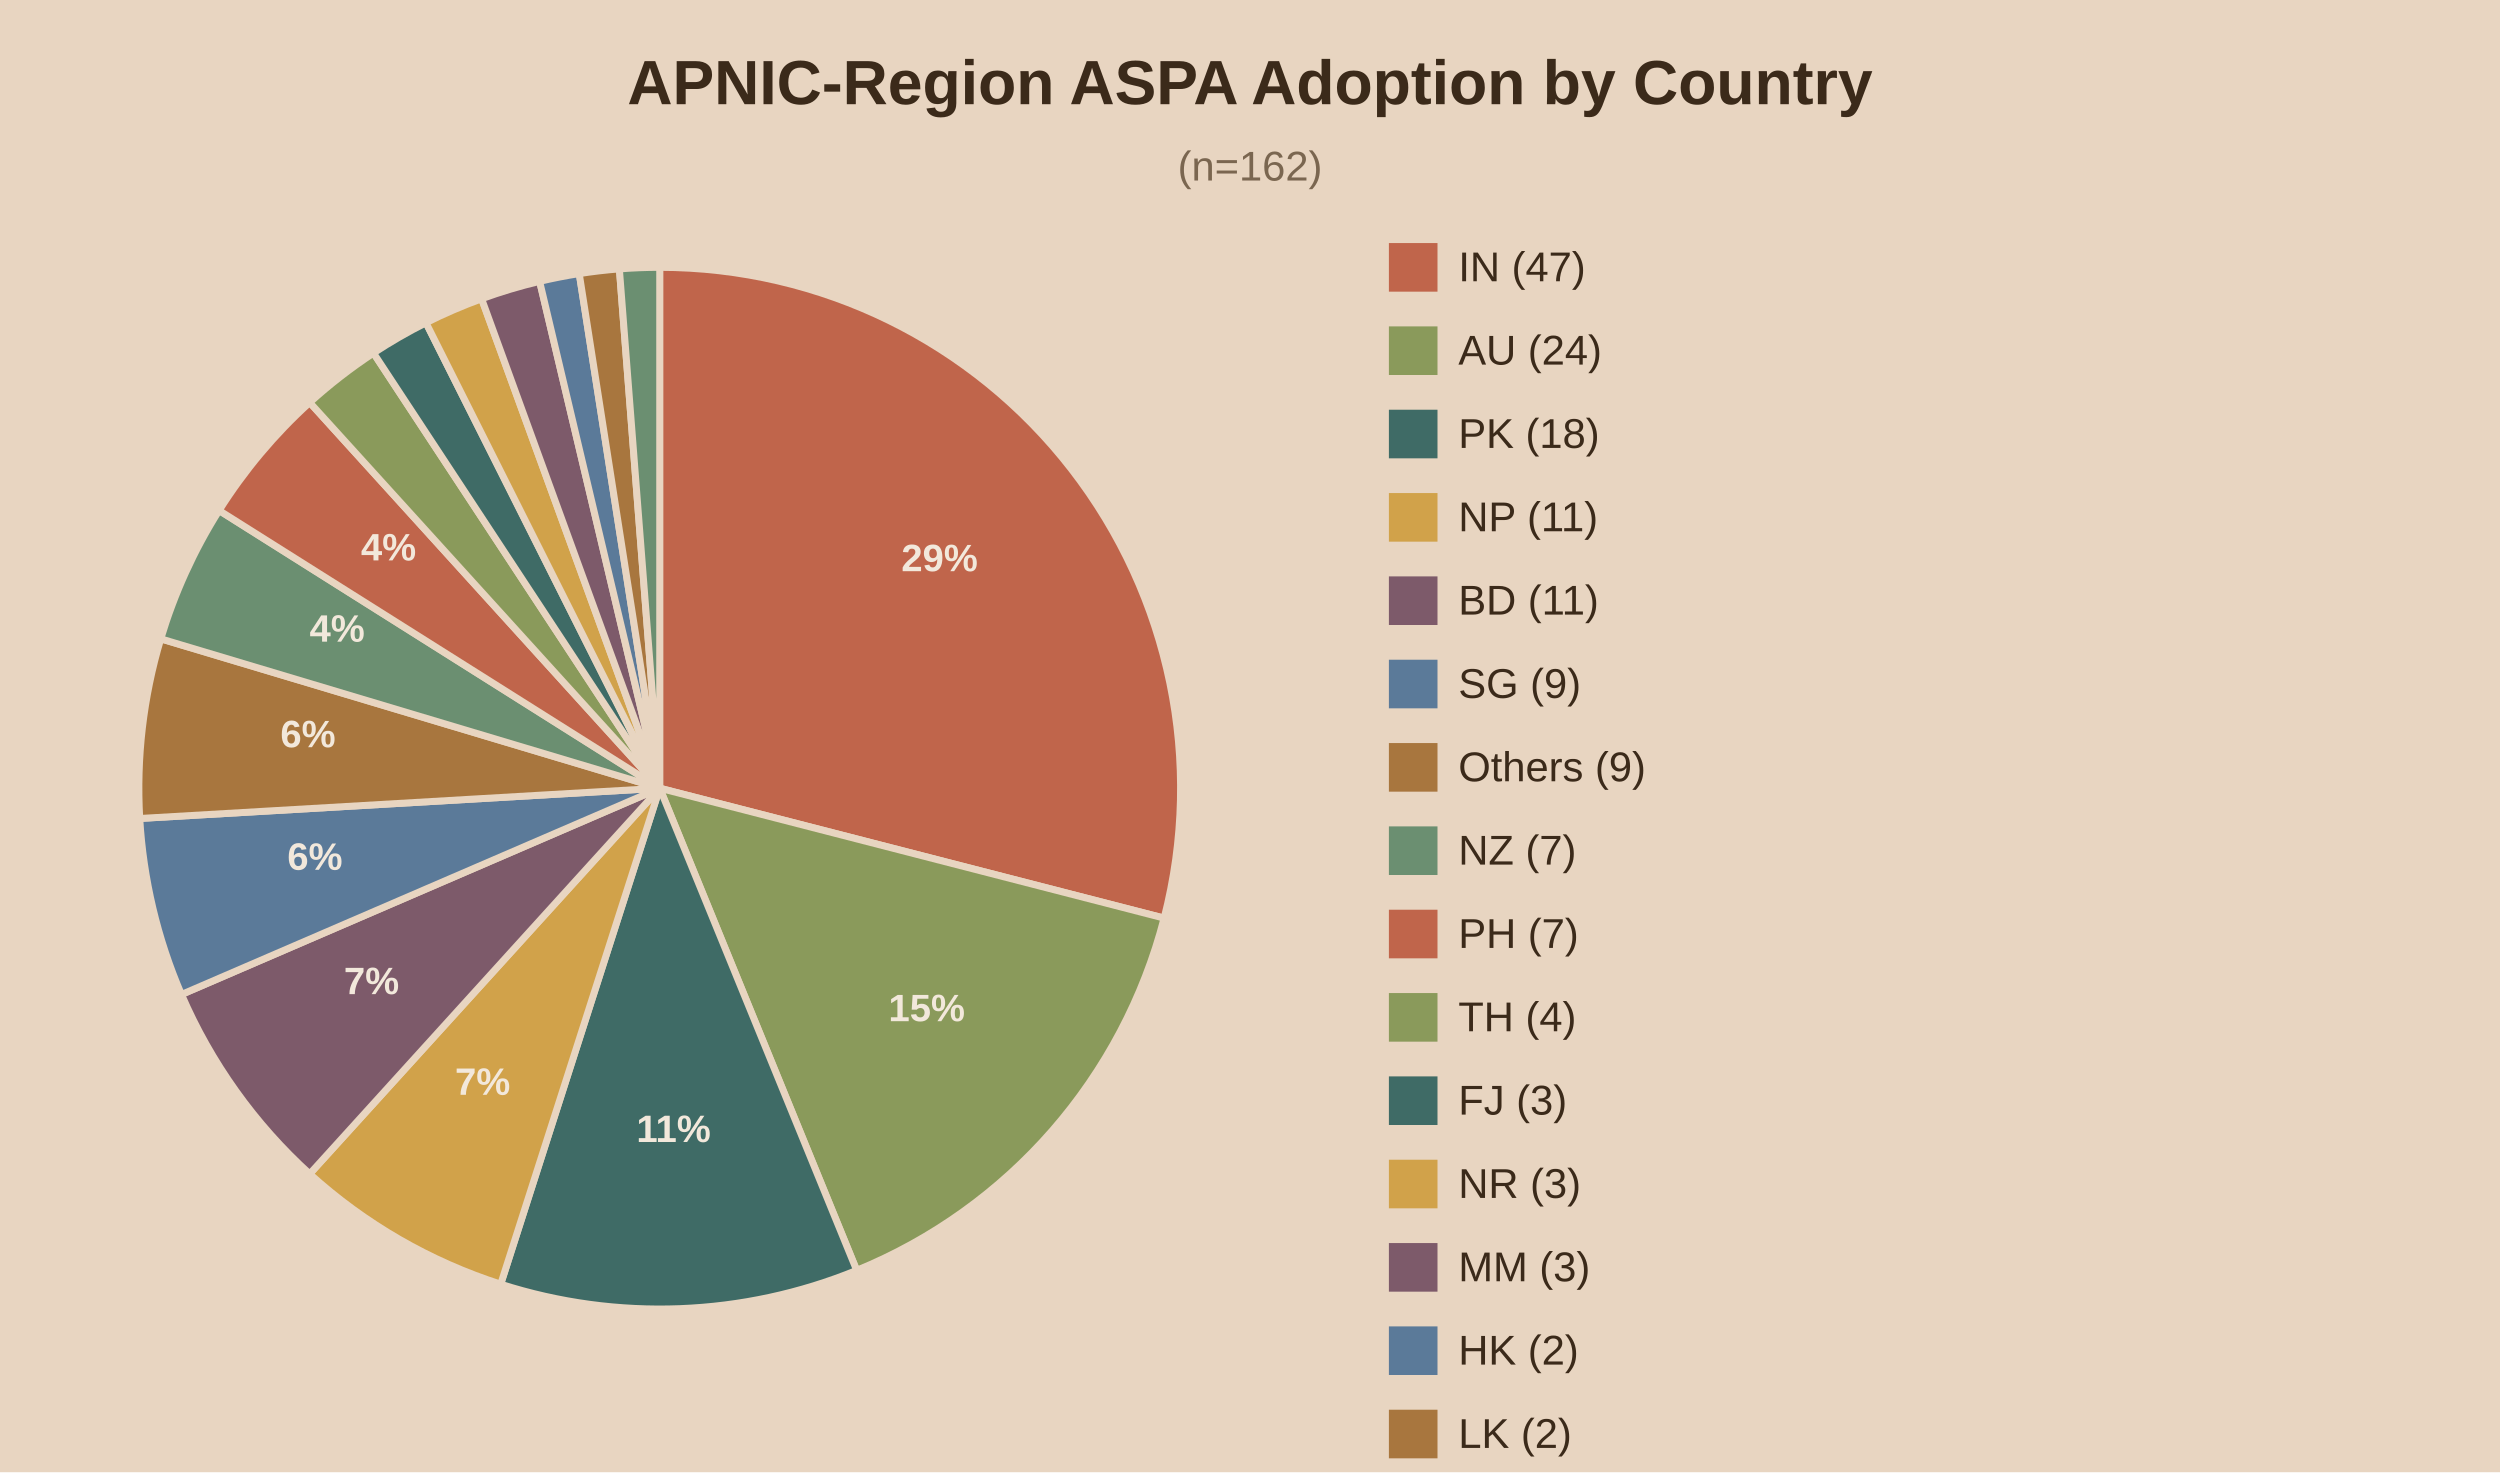
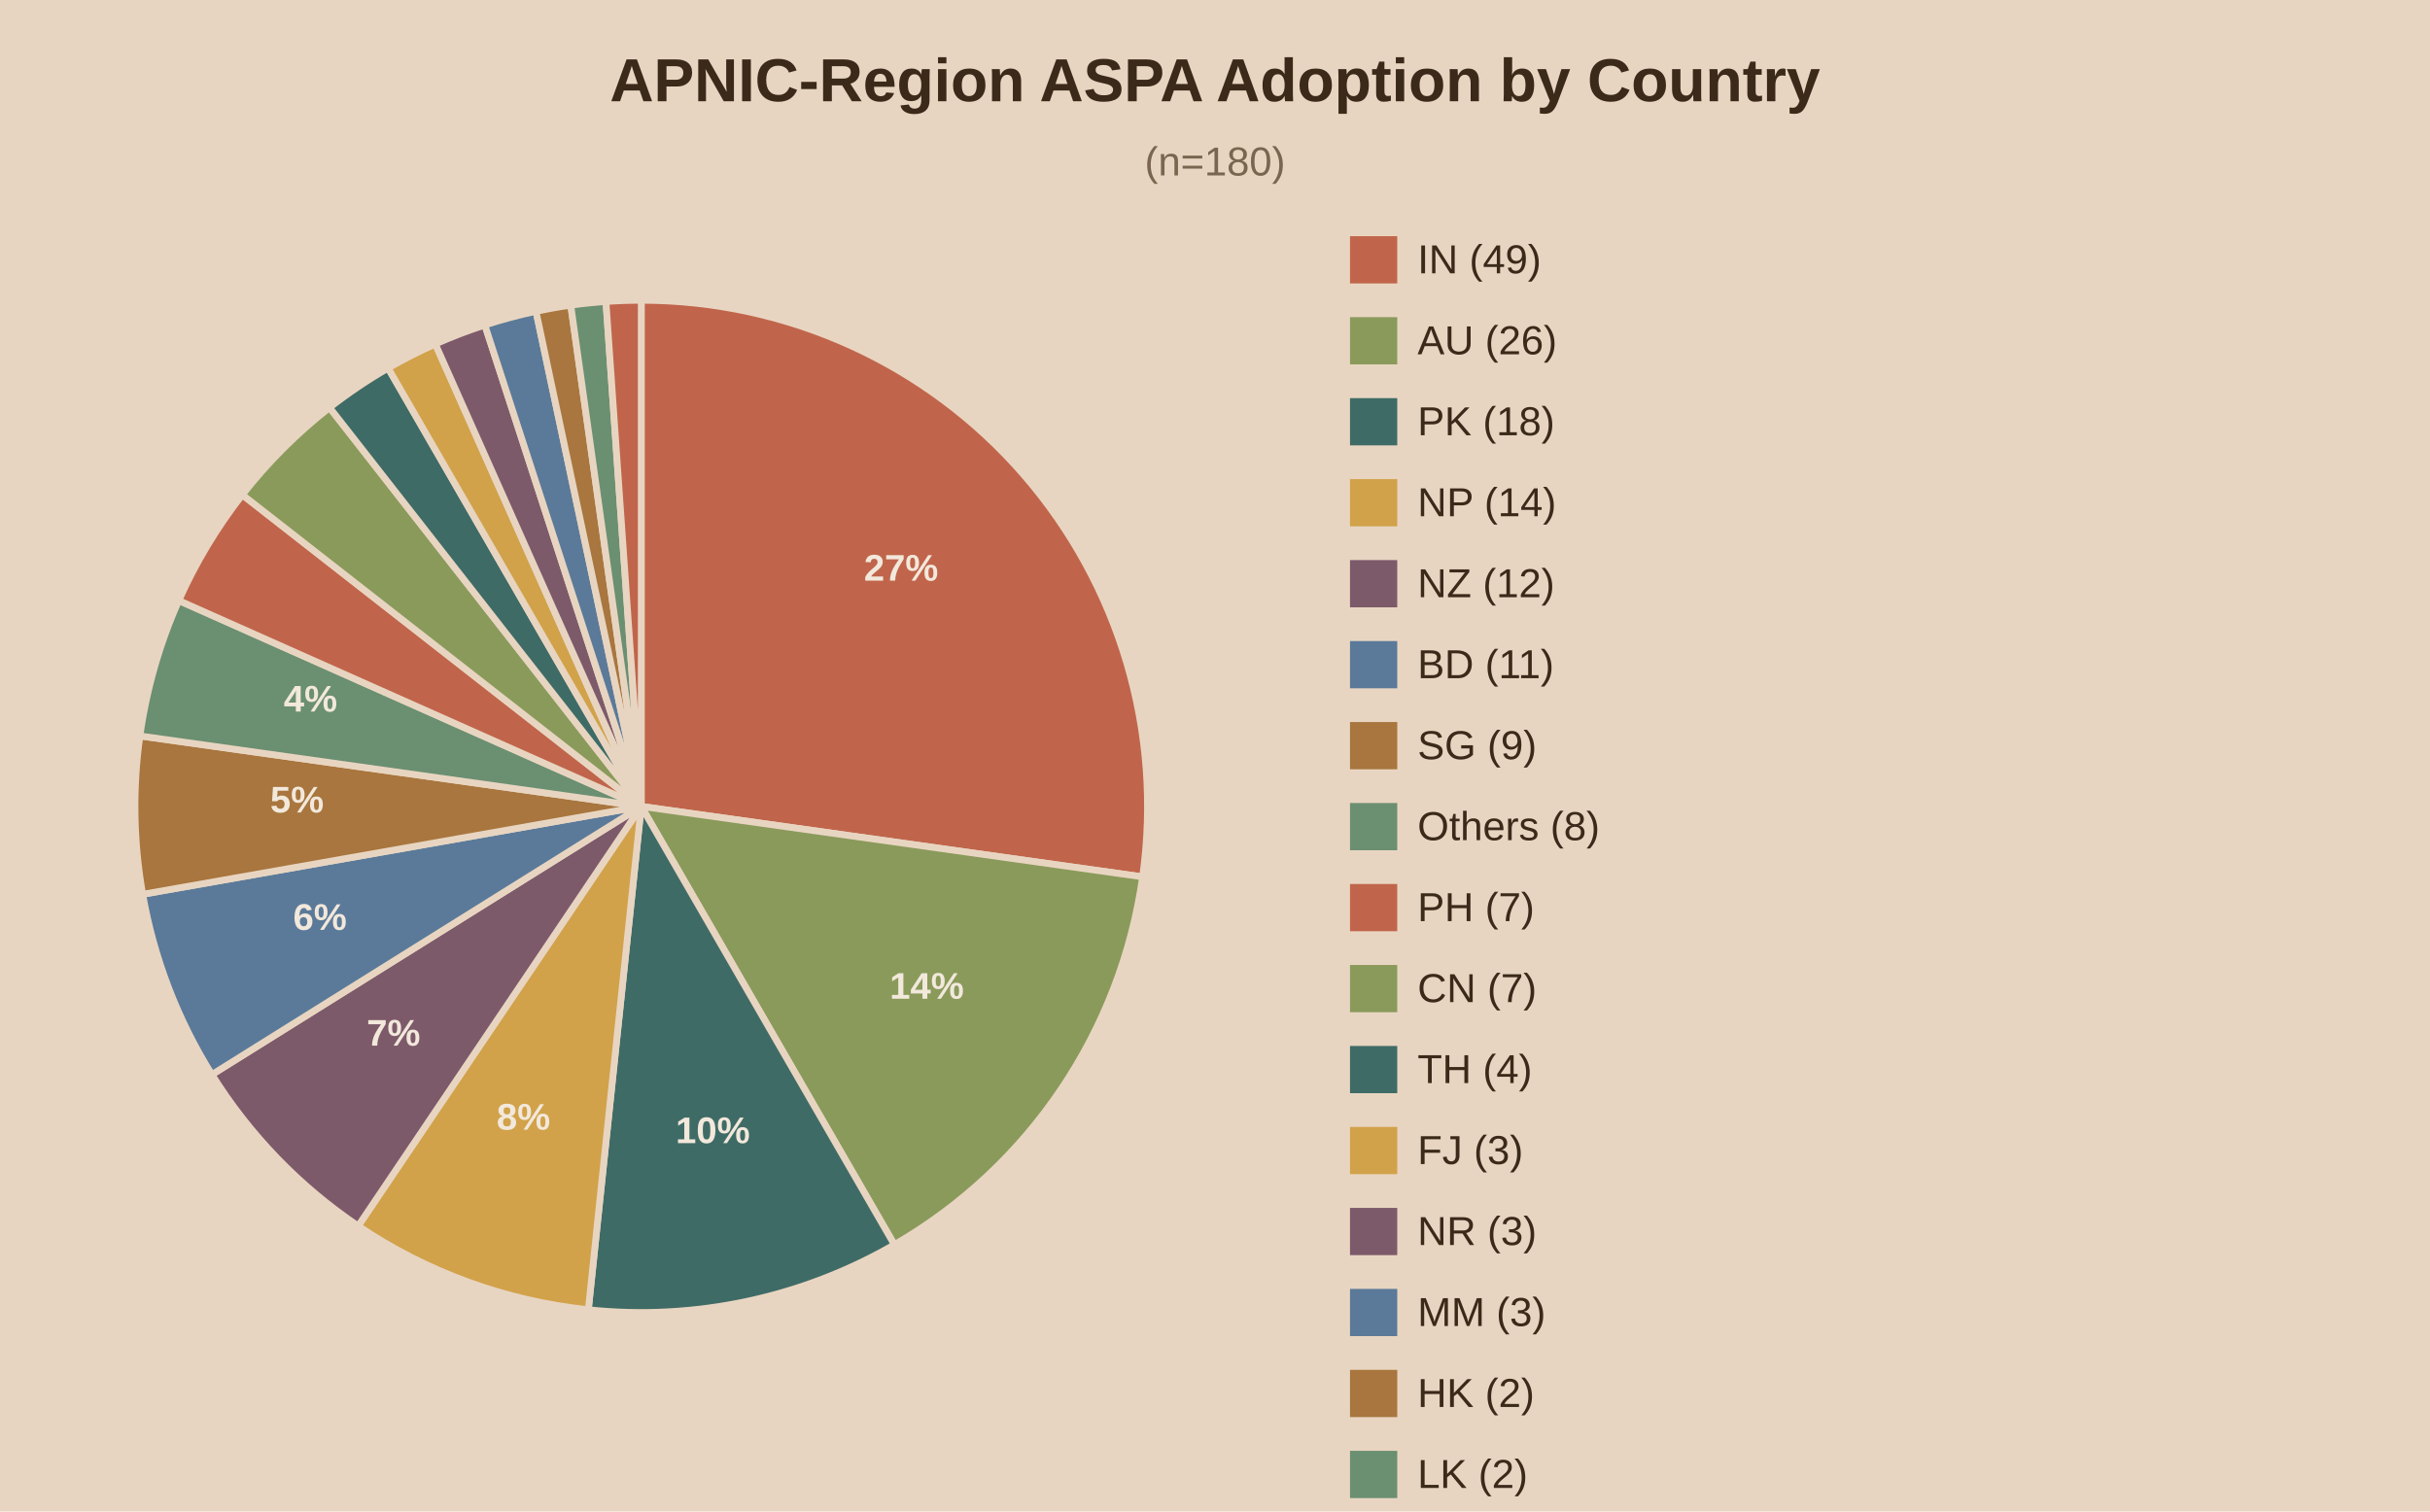
- <svg xmlns="http://www.w3.org/2000/svg" viewBox="0 0 720 424">
-   <rect width="720" height="424" fill="#e8d5c1" />
+ <svg xmlns="http://www.w3.org/2000/svg" viewBox="0 0 720 448">
+   <rect width="720" height="448" fill="#e8d5c1" />
  <text x="360.0" y="30" text-anchor="middle" font-family="Arial" font-size="18" font-weight="bold" fill="#3b2a1a">APNIC-Region ASPA Adoption by Country</text>
-   <text x="360.0" y="52" text-anchor="middle" font-family="Arial" font-size="12" fill="#7a6650">(n=162)</text>
-   <path d="M190,227.0 L190.00,77.00 A150,150 0 0,1 335.26,264.42 Z" fill="#c0654b" stroke="#e8d5c1" stroke-width="2" />
-   <text x="270.6" y="164.5" text-anchor="middle" font-family="Arial" font-size="11" font-weight="bold" fill="#f2e8db">29%</text>
-   <path d="M190,227.0 L335.26,264.42 A150,150 0 0,1 246.73,365.86 Z" fill="#8a9a5b" stroke="#e8d5c1" stroke-width="2" />
-   <text x="266.9" y="294.1" text-anchor="middle" font-family="Arial" font-size="11" font-weight="bold" fill="#f2e8db">15%</text>
-   <path d="M190,227.0 L246.73,365.86 A150,150 0 0,1 144.20,369.84 Z" fill="#3f6b66" stroke="#e8d5c1" stroke-width="2" />
-   <text x="194.0" y="328.9" text-anchor="middle" font-family="Arial" font-size="11" font-weight="bold" fill="#f2e8db">11%</text>
-   <path d="M190,227.0 L144.20,369.84 A150,150 0 0,1 89.20,338.08 Z" fill="#d1a24a" stroke="#e8d5c1" stroke-width="2" />
-   <text x="139.0" y="315.3" text-anchor="middle" font-family="Arial" font-size="11" font-weight="bold" fill="#f2e8db">7%</text>
-   <path d="M190,227.0 L89.20,338.08 A150,150 0 0,1 52.27,286.41 Z" fill="#7d5a6a" stroke="#e8d5c1" stroke-width="2" />
-   <text x="107.0" y="286.3" text-anchor="middle" font-family="Arial" font-size="11" font-weight="bold" fill="#f2e8db">7%</text>
-   <path d="M190,227.0 L52.27,286.41 A150,150 0 0,1 40.25,235.72 Z" fill="#5b7a99" stroke="#e8d5c1" stroke-width="2" />
-   <text x="90.7" y="250.5" text-anchor="middle" font-family="Arial" font-size="11" font-weight="bold" fill="#f2e8db">6%</text>
-   <path d="M190,227.0 L40.25,235.72 A150,150 0 0,1 46.30,183.98 Z" fill="#a8763e" stroke="#e8d5c1" stroke-width="2" />
-   <text x="88.7" y="215.2" text-anchor="middle" font-family="Arial" font-size="11" font-weight="bold" fill="#f2e8db">6%</text>
-   <path d="M190,227.0 L46.30,183.98 A150,150 0 0,1 63.10,147.02 Z" fill="#6b8f71" stroke="#e8d5c1" stroke-width="2" />
-   <text x="97.1" y="184.8" text-anchor="middle" font-family="Arial" font-size="11" font-weight="bold" fill="#f2e8db">4%</text>
-   <path d="M190,227.0 L63.10,147.02 A150,150 0 0,1 89.20,115.92 Z" fill="#c0654b" stroke="#e8d5c1" stroke-width="2" />
-   <text x="111.9" y="161.4" text-anchor="middle" font-family="Arial" font-size="11" font-weight="bold" fill="#f2e8db">4%</text>
-   <path d="M190,227.0 L89.20,115.92 A150,150 0 0,1 107.57,101.68 Z" fill="#8a9a5b" stroke="#e8d5c1" stroke-width="2" />
-   <path d="M190,227.0 L107.57,101.68 A150,150 0 0,1 122.68,92.96 Z" fill="#3f6b66" stroke="#e8d5c1" stroke-width="2" />
-   <path d="M190,227.0 L122.68,92.96 A150,150 0 0,1 138.70,86.05 Z" fill="#d1a24a" stroke="#e8d5c1" stroke-width="2" />
-   <path d="M190,227.0 L138.70,86.05 A150,150 0 0,1 155.41,81.04 Z" fill="#7d5a6a" stroke="#e8d5c1" stroke-width="2" />
-   <path d="M190,227.0 L155.41,81.04 A150,150 0 0,1 166.82,78.80 Z" fill="#5b7a99" stroke="#e8d5c1" stroke-width="2" />
-   <path d="M190,227.0 L166.82,78.80 A150,150 0 0,1 178.38,77.45 Z" fill="#a8763e" stroke="#e8d5c1" stroke-width="2" />
-   <path d="M190,227.0 L178.38,77.45 A150,150 0 0,1 190.00,77.00 Z" fill="#6b8f71" stroke="#e8d5c1" stroke-width="2" />
+   <text x="360.0" y="52" text-anchor="middle" font-family="Arial" font-size="12" fill="#7a6650">(n=180)</text>
+   <path d="M190,239.0 L190.00,89.00 A150,150 0 0,1 338.54,259.88 Z" fill="#c0654b" stroke="#e8d5c1" stroke-width="2" />
+   <text x="267.0" y="172.1" text-anchor="middle" font-family="Arial" font-size="11" font-weight="bold" fill="#f2e8db">27%</text>
+   <path d="M190,239.0 L338.54,259.88 A150,150 0 0,1 265.00,368.90 Z" fill="#8a9a5b" stroke="#e8d5c1" stroke-width="2" />
+   <text x="274.6" y="296.0" text-anchor="middle" font-family="Arial" font-size="11" font-weight="bold" fill="#f2e8db">14%</text>
+   <path d="M190,239.0 L265.00,368.90 A150,150 0 0,1 174.32,388.18 Z" fill="#3f6b66" stroke="#e8d5c1" stroke-width="2" />
+   <text x="211.2" y="338.8" text-anchor="middle" font-family="Arial" font-size="11" font-weight="bold" fill="#f2e8db">10%</text>
+   <path d="M190,239.0 L174.32,388.18 A150,150 0 0,1 106.12,363.36 Z" fill="#d1a24a" stroke="#e8d5c1" stroke-width="2" />
+   <text x="155.1" y="334.8" text-anchor="middle" font-family="Arial" font-size="11" font-weight="bold" fill="#f2e8db">8%</text>
+   <path d="M190,239.0 L106.12,363.36 A150,150 0 0,1 62.79,318.49 Z" fill="#7d5a6a" stroke="#e8d5c1" stroke-width="2" />
+   <text x="116.6" y="309.9" text-anchor="middle" font-family="Arial" font-size="11" font-weight="bold" fill="#f2e8db">7%</text>
+   <path d="M190,239.0 L62.79,318.49 A150,150 0 0,1 42.28,265.05 Z" fill="#5b7a99" stroke="#e8d5c1" stroke-width="2" />
+   <text x="94.8" y="275.6" text-anchor="middle" font-family="Arial" font-size="11" font-weight="bold" fill="#f2e8db">6%</text>
+   <path d="M190,239.0 L42.28,265.05 A150,150 0 0,1 41.46,218.12 Z" fill="#a8763e" stroke="#e8d5c1" stroke-width="2" />
+   <text x="88.0" y="240.8" text-anchor="middle" font-family="Arial" font-size="11" font-weight="bold" fill="#f2e8db">5%</text>
+   <path d="M190,239.0 L41.46,218.12 A150,150 0 0,1 52.97,177.99 Z" fill="#6b8f71" stroke="#e8d5c1" stroke-width="2" />
+   <text x="92.0" y="210.9" text-anchor="middle" font-family="Arial" font-size="11" font-weight="bold" fill="#f2e8db">4%</text>
+   <path d="M190,239.0 L52.97,177.99 A150,150 0 0,1 71.80,146.65 Z" fill="#c0654b" stroke="#e8d5c1" stroke-width="2" />
+   <path d="M190,239.0 L71.80,146.65 A150,150 0 0,1 97.65,120.80 Z" fill="#8a9a5b" stroke="#e8d5c1" stroke-width="2" />
+   <path d="M190,239.0 L97.65,120.80 A150,150 0 0,1 115.00,109.10 Z" fill="#3f6b66" stroke="#e8d5c1" stroke-width="2" />
+   <path d="M190,239.0 L115.00,109.10 A150,150 0 0,1 128.99,101.97 Z" fill="#d1a24a" stroke="#e8d5c1" stroke-width="2" />
+   <path d="M190,239.0 L128.99,101.97 A150,150 0 0,1 143.65,96.34 Z" fill="#7d5a6a" stroke="#e8d5c1" stroke-width="2" />
+   <path d="M190,239.0 L143.65,96.34 A150,150 0 0,1 158.81,92.28 Z" fill="#5b7a99" stroke="#e8d5c1" stroke-width="2" />
+   <path d="M190,239.0 L158.81,92.28 A150,150 0 0,1 169.12,90.46 Z" fill="#a8763e" stroke="#e8d5c1" stroke-width="2" />
+   <path d="M190,239.0 L169.12,90.46 A150,150 0 0,1 179.54,89.37 Z" fill="#6b8f71" stroke="#e8d5c1" stroke-width="2" />
+   <path d="M190,239.0 L179.54,89.37 A150,150 0 0,1 190.00,89.00 Z" fill="#c0654b" stroke="#e8d5c1" stroke-width="2" />
  <rect x="400" y="70" width="14" height="14" fill="#c0654b" />
-   <text x="420" y="81" font-family="Arial" font-size="12" fill="#3b2a1a">IN (47)</text>
+   <text x="420" y="81" font-family="Arial" font-size="12" fill="#3b2a1a">IN (49)</text>
  <rect x="400" y="94" width="14" height="14" fill="#8a9a5b" />
-   <text x="420" y="105" font-family="Arial" font-size="12" fill="#3b2a1a">AU (24)</text>
+   <text x="420" y="105" font-family="Arial" font-size="12" fill="#3b2a1a">AU (26)</text>
  <rect x="400" y="118" width="14" height="14" fill="#3f6b66" />
  <text x="420" y="129" font-family="Arial" font-size="12" fill="#3b2a1a">PK (18)</text>
  <rect x="400" y="142" width="14" height="14" fill="#d1a24a" />
-   <text x="420" y="153" font-family="Arial" font-size="12" fill="#3b2a1a">NP (11)</text>
+   <text x="420" y="153" font-family="Arial" font-size="12" fill="#3b2a1a">NP (14)</text>
  <rect x="400" y="166" width="14" height="14" fill="#7d5a6a" />
-   <text x="420" y="177" font-family="Arial" font-size="12" fill="#3b2a1a">BD (11)</text>
+   <text x="420" y="177" font-family="Arial" font-size="12" fill="#3b2a1a">NZ (12)</text>
  <rect x="400" y="190" width="14" height="14" fill="#5b7a99" />
-   <text x="420" y="201" font-family="Arial" font-size="12" fill="#3b2a1a">SG (9)</text>
+   <text x="420" y="201" font-family="Arial" font-size="12" fill="#3b2a1a">BD (11)</text>
  <rect x="400" y="214" width="14" height="14" fill="#a8763e" />
-   <text x="420" y="225" font-family="Arial" font-size="12" fill="#3b2a1a">Others (9)</text>
+   <text x="420" y="225" font-family="Arial" font-size="12" fill="#3b2a1a">SG (9)</text>
  <rect x="400" y="238" width="14" height="14" fill="#6b8f71" />
-   <text x="420" y="249" font-family="Arial" font-size="12" fill="#3b2a1a">NZ (7)</text>
+   <text x="420" y="249" font-family="Arial" font-size="12" fill="#3b2a1a">Others (8)</text>
  <rect x="400" y="262" width="14" height="14" fill="#c0654b" />
  <text x="420" y="273" font-family="Arial" font-size="12" fill="#3b2a1a">PH (7)</text>
  <rect x="400" y="286" width="14" height="14" fill="#8a9a5b" />
-   <text x="420" y="297" font-family="Arial" font-size="12" fill="#3b2a1a">TH (4)</text>
+   <text x="420" y="297" font-family="Arial" font-size="12" fill="#3b2a1a">CN (7)</text>
  <rect x="400" y="310" width="14" height="14" fill="#3f6b66" />
-   <text x="420" y="321" font-family="Arial" font-size="12" fill="#3b2a1a">FJ (3)</text>
+   <text x="420" y="321" font-family="Arial" font-size="12" fill="#3b2a1a">TH (4)</text>
  <rect x="400" y="334" width="14" height="14" fill="#d1a24a" />
-   <text x="420" y="345" font-family="Arial" font-size="12" fill="#3b2a1a">NR (3)</text>
+   <text x="420" y="345" font-family="Arial" font-size="12" fill="#3b2a1a">FJ (3)</text>
  <rect x="400" y="358" width="14" height="14" fill="#7d5a6a" />
-   <text x="420" y="369" font-family="Arial" font-size="12" fill="#3b2a1a">MM (3)</text>
+   <text x="420" y="369" font-family="Arial" font-size="12" fill="#3b2a1a">NR (3)</text>
  <rect x="400" y="382" width="14" height="14" fill="#5b7a99" />
-   <text x="420" y="393" font-family="Arial" font-size="12" fill="#3b2a1a">HK (2)</text>
+   <text x="420" y="393" font-family="Arial" font-size="12" fill="#3b2a1a">MM (3)</text>
  <rect x="400" y="406" width="14" height="14" fill="#a8763e" />
-   <text x="420" y="417" font-family="Arial" font-size="12" fill="#3b2a1a">LK (2)</text>
+   <text x="420" y="417" font-family="Arial" font-size="12" fill="#3b2a1a">HK (2)</text>
  <rect x="400" y="430" width="14" height="14" fill="#6b8f71" />
-   <text x="420" y="441" font-family="Arial" font-size="12" fill="#3b2a1a">CN (2)</text>
+   <text x="420" y="441" font-family="Arial" font-size="12" fill="#3b2a1a">LK (2)</text>
+   <rect x="400" y="454" width="14" height="14" fill="#c0654b" />
+   <text x="420" y="465" font-family="Arial" font-size="12" fill="#3b2a1a">JP (2)</text>
</svg>
